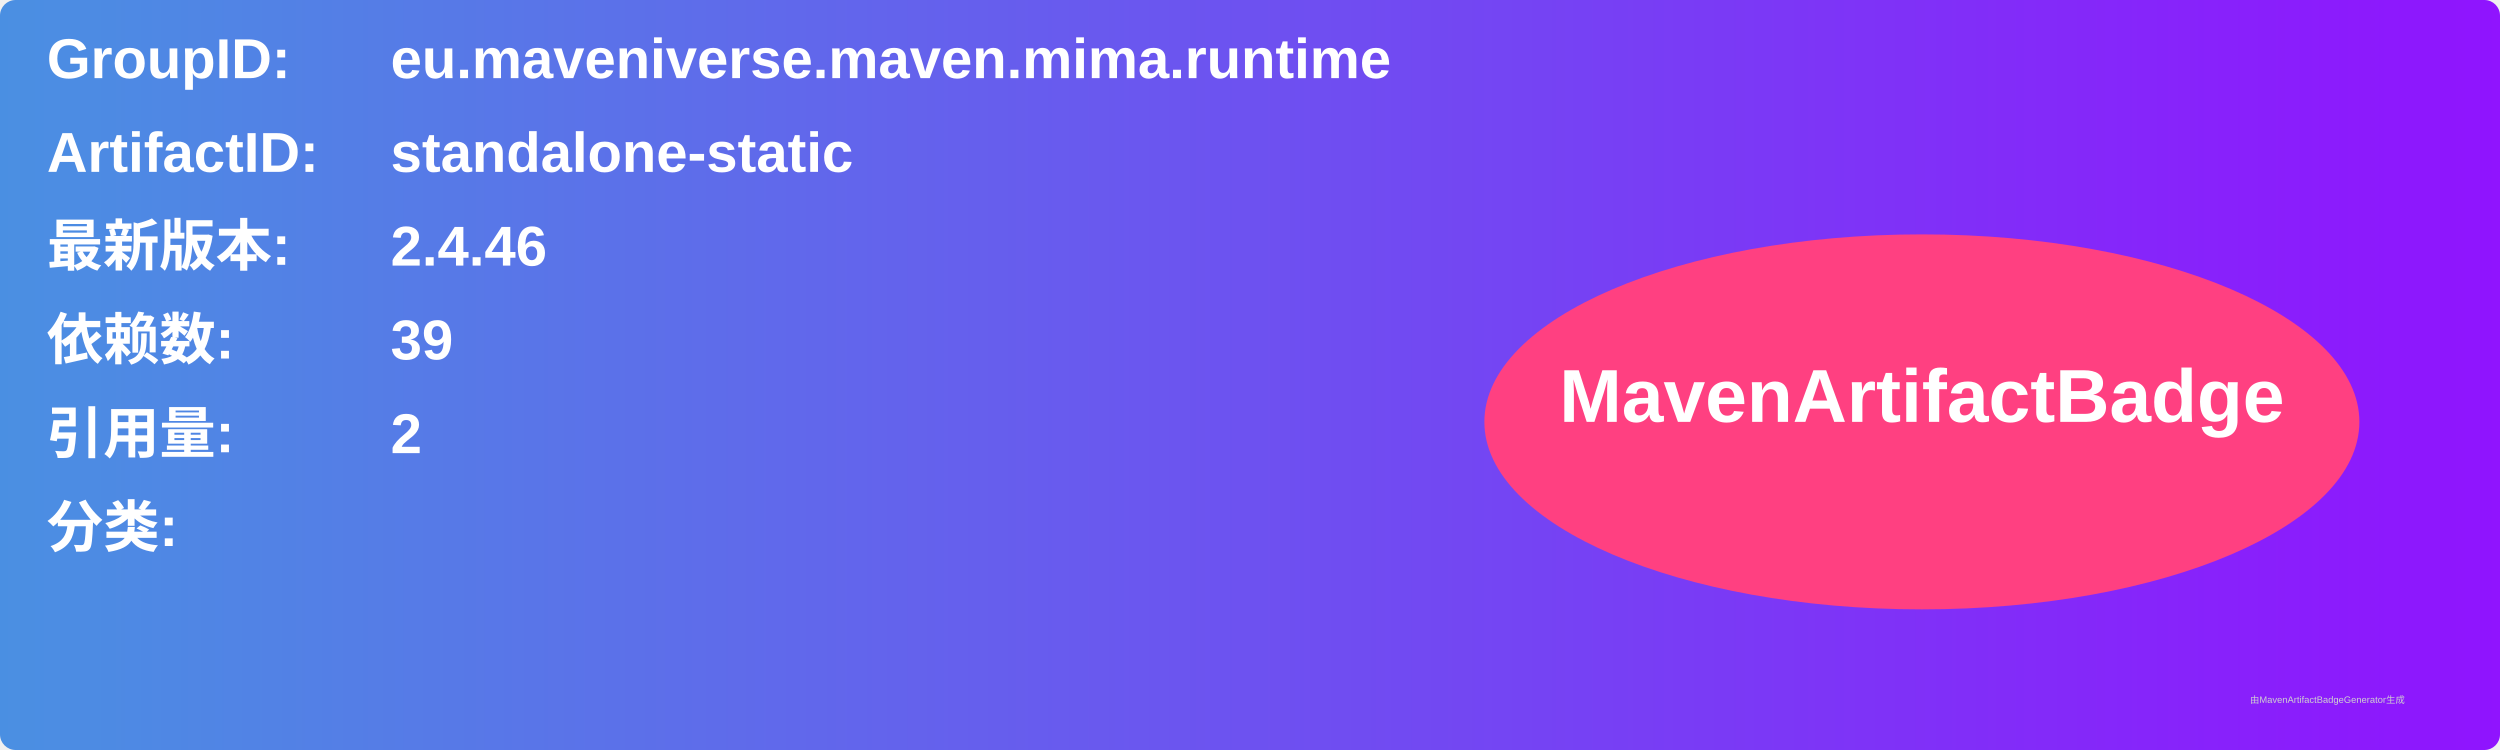
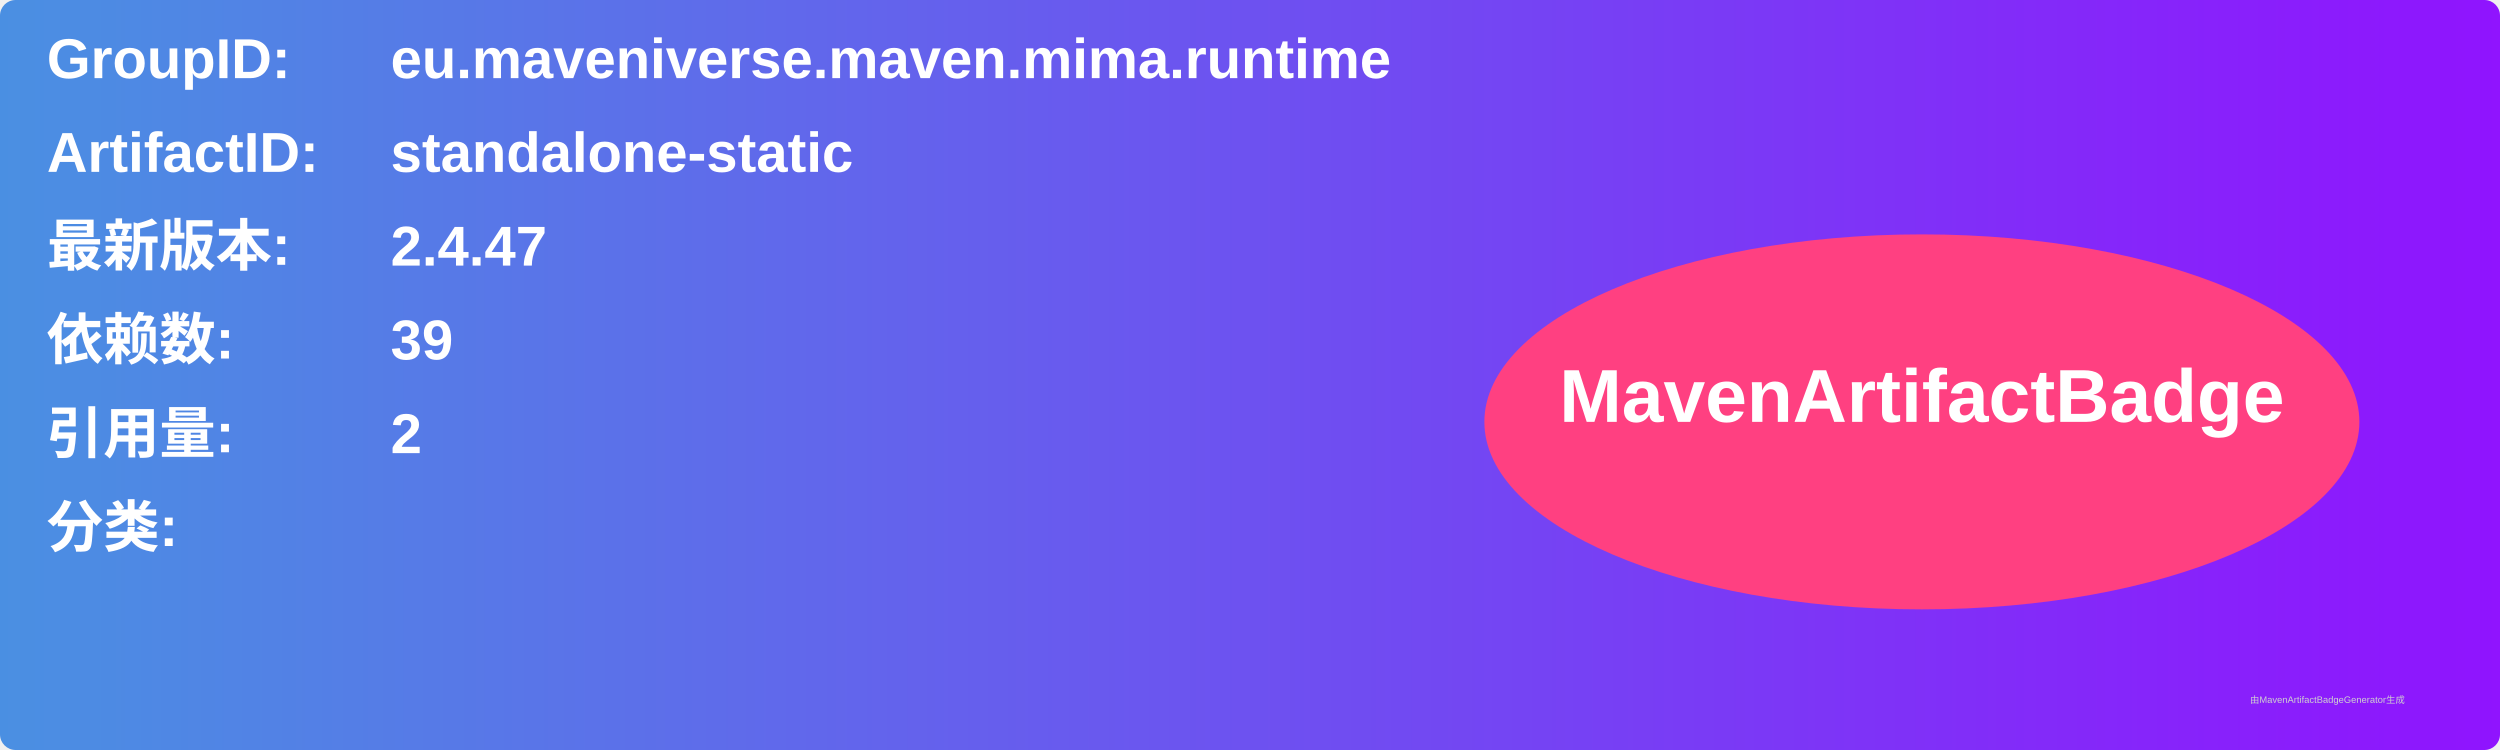
<svg xmlns="http://www.w3.org/2000/svg" width="800" height="240" viewBox="0 0 800 240">
  <linearGradient id="grad" x1="0%" y1="0%" x2="100%" y2="0%">
    <stop offset="0%" stop-color="#4a90e2" />
    <stop offset="100%" stop-color="#9013fe" />
  </linearGradient>
  <rect width="100%" height="100%" rx="5" ry="5" fill="url(#grad)" />
  <g transform="translate(15, 15)">
    <text x="0" y="10" font-family="Arial" font-size="18" fill="white" font-weight="bold" width="260">GroupID:</text>
    <text x="110" y="10" font-family="Arial" font-size="18" fill="white" font-weight="bold" width="460">eu.maveniverse.maven.mima.runtime</text>
    <text x="0" y="40" font-family="Arial" font-size="18" fill="white" font-weight="bold" width="260">ArtifactID:</text>
    <text x="110" y="40" font-family="Arial" font-size="18" fill="white" font-weight="bold" width="460">standalone-static</text>
    <text x="0" y="70" font-family="Arial" font-size="18" fill="white" font-weight="bold">最新版本:</text>
    <text x="110" y="70" font-family="Arial" font-size="18" fill="white" font-weight="bold">
-       <tspan font-weight="bold">2.4.46</tspan>
+       <tspan font-weight="bold">2.4.47</tspan>
    </text>
    <text x="0" y="100" font-family="Arial" font-size="18" fill="white" font-weight="bold">依赖数: </text>
    <text x="110" y="100" font-family="Arial" font-size="18" fill="white">
      <tspan font-weight="bold">39</tspan>
    </text>
    <text x="0" y="130" font-family="Arial" font-size="18" fill="white" font-weight="bold">引用量: </text>
    <text x="110" y="130" font-family="Arial" font-size="18" fill="white">
      <tspan font-weight="bold">2</tspan>
    </text>
    <text x="0" y="160" font-family="Arial" font-size="18" fill="white" font-weight="bold">分类:</text>
    <text x="10" y="190" font-family="Arial" font-size="10" fill="white">
      <tspan font-weight="bold" />
    </text>
    <ellipse cx="600" cy="120" rx="140" ry="60" fill="#ff4081" />
    <text x="600" y="120" text-anchor="middle" font-family="Arial" font-size="24" fill="white" font-weight="bold">MavenArtifactBadge</text>
  </g>
  <text x="720" y="225" font-family="Arial" font-size="3" fill="#d0d0d0">由MavenArtifactBadgeGenerator生成</text>
</svg>
